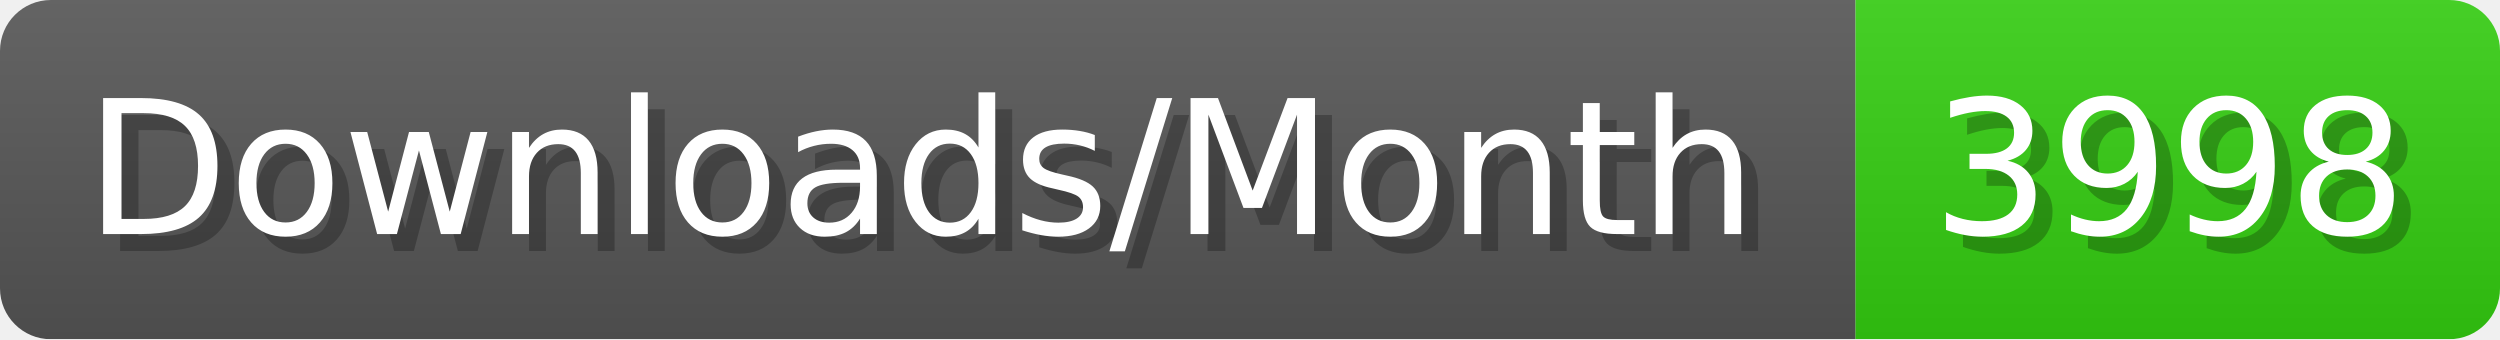
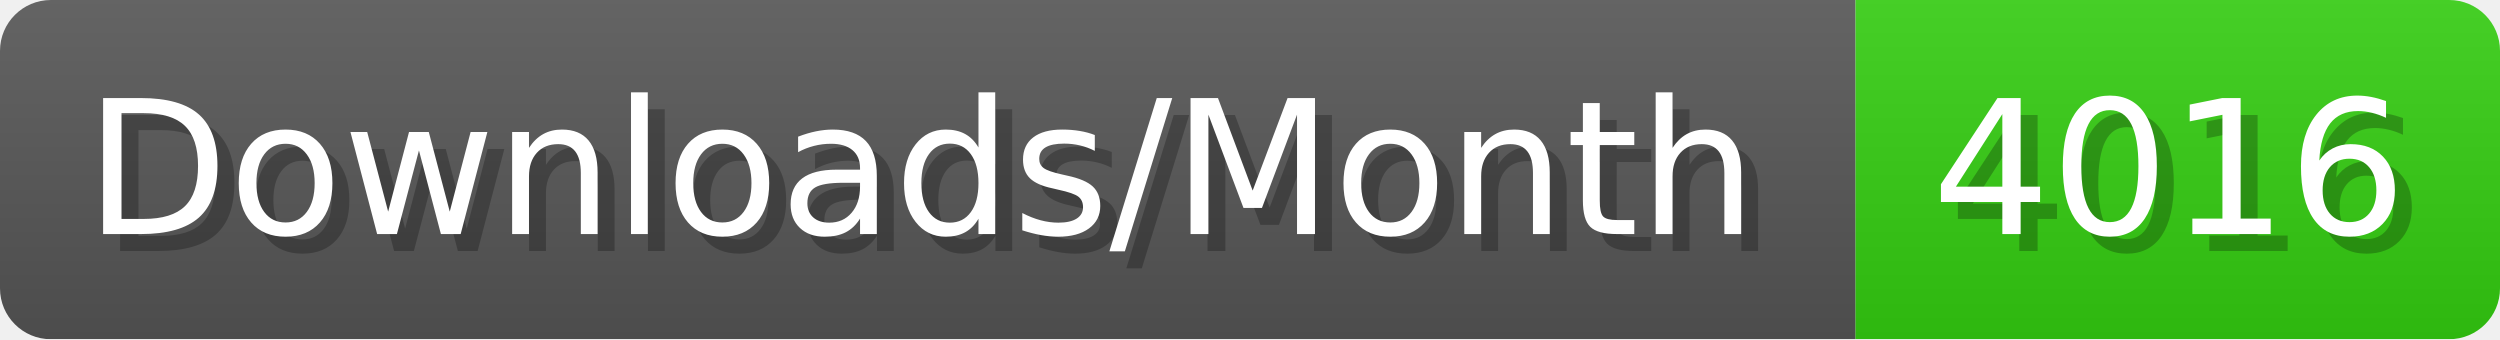
- <svg xmlns="http://www.w3.org/2000/svg" width="147.4" height="20" viewBox="0 0 1474 200" role="img" aria-label="Downloads/Month: 3998">
+ <svg xmlns="http://www.w3.org/2000/svg" width="147.4" height="20" viewBox="0 0 1474 200" role="img" aria-label="Downloads/Month: 4016">
  <linearGradient id="YlXUI" x2="0" y2="100%">
    <stop offset="0" stop-opacity=".1" stop-color="#EEE" />
    <stop offset="1" stop-opacity=".1" />
  </linearGradient>
  <mask id="JHhop">
    <rect width="1474" height="200" rx="30" fill="#FFF" />
  </mask>
  <g mask="url(#JHhop)">
    <rect width="1094" height="200" fill="#555" />
    <rect width="380" height="200" fill="#3C1" x="1094" />
    <rect width="1474" height="200" fill="url(#YlXUI)" />
  </g>
  <g aria-hidden="true" fill="#fff" text-anchor="start" font-family="Verdana,DejaVu Sans,sans-serif" font-size="110">
    <text x="60" y="148" textLength="994" fill="#000" opacity="0.25">Downloads/Month</text>
    <text x="50" y="138" textLength="994">Downloads/Month</text>
-     <text x="1149" y="148" textLength="280" fill="#000" opacity="0.25">3998</text>
-     <text x="1139" y="138" textLength="280">3998</text>
+     <text x="1149" y="148" textLength="280" fill="#000" opacity="0.25">4016</text>
+     <text x="1139" y="138" textLength="280">4016</text>
  </g>
</svg>
